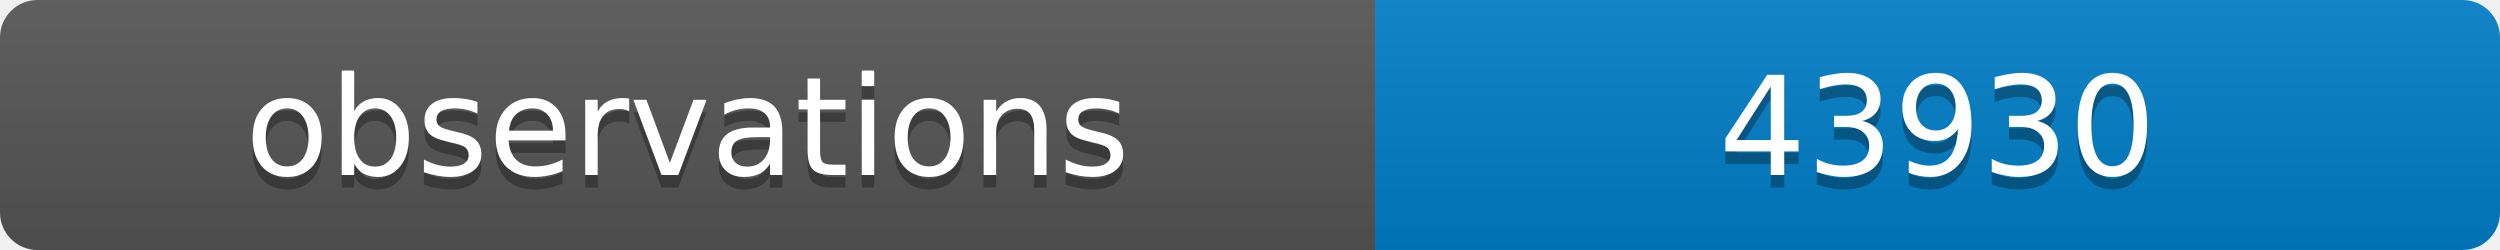
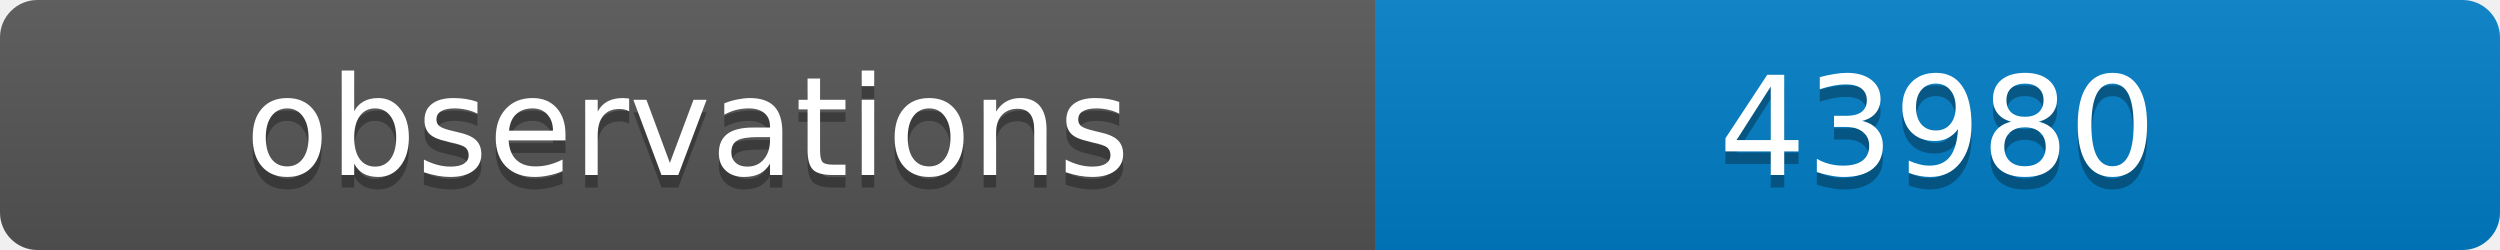
<svg xmlns="http://www.w3.org/2000/svg" width="200" height="20">
  <linearGradient id="b" x2="0" y2="100%">
    <stop offset="0" stop-color="#bbb" stop-opacity=".1" />
    <stop offset="1" stop-opacity=".1" />
  </linearGradient>
  <clipPath id="a">
    <rect width="200" height="20" rx="3" fill="#fff" />
  </clipPath>
  <g clip-path="url(#a)">
    <path fill="#555" d="M0 0h110v20H0z" />
    <path fill="#007ec6" d="M110 0h90v20H110z" />
    <path fill="url(#b)" d="M0 0h200v20H0z" />
  </g>
  <g fill="#fff" text-anchor="middle" font-family="DejaVu Sans,Verdana,Geneva,sans-serif" font-size="11">
    <text x="55" y="15" fill="#010101" fill-opacity=".3">observations</text>
    <text x="55" y="14">observations</text>
-     <text x="155" y="15" fill="#010101" fill-opacity=".3">43930</text>
-     <text x="155" y="14">43930</text>
+     <text x="155" y="15" fill="#010101" fill-opacity=".3">43980</text>
+     <text x="155" y="14">43980</text>
  </g>
</svg>
